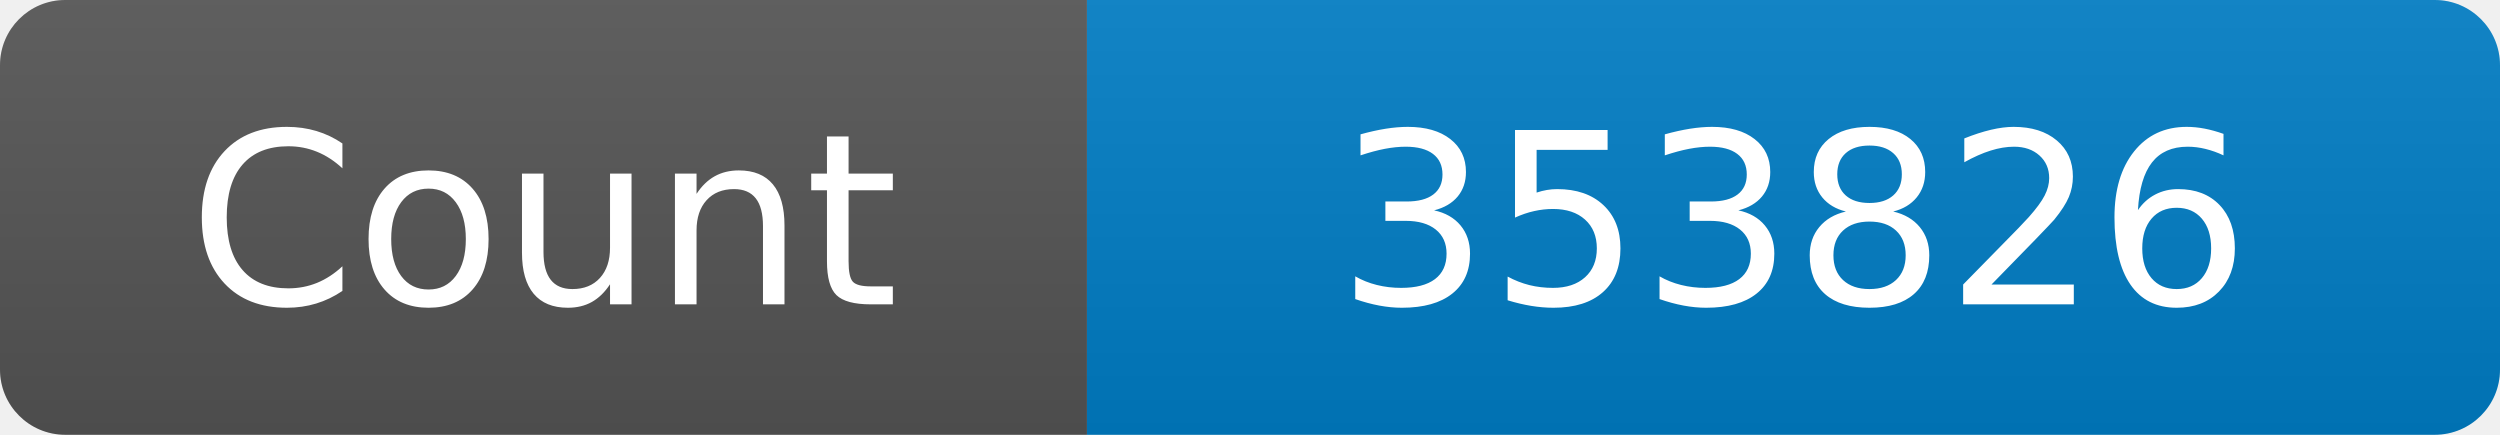
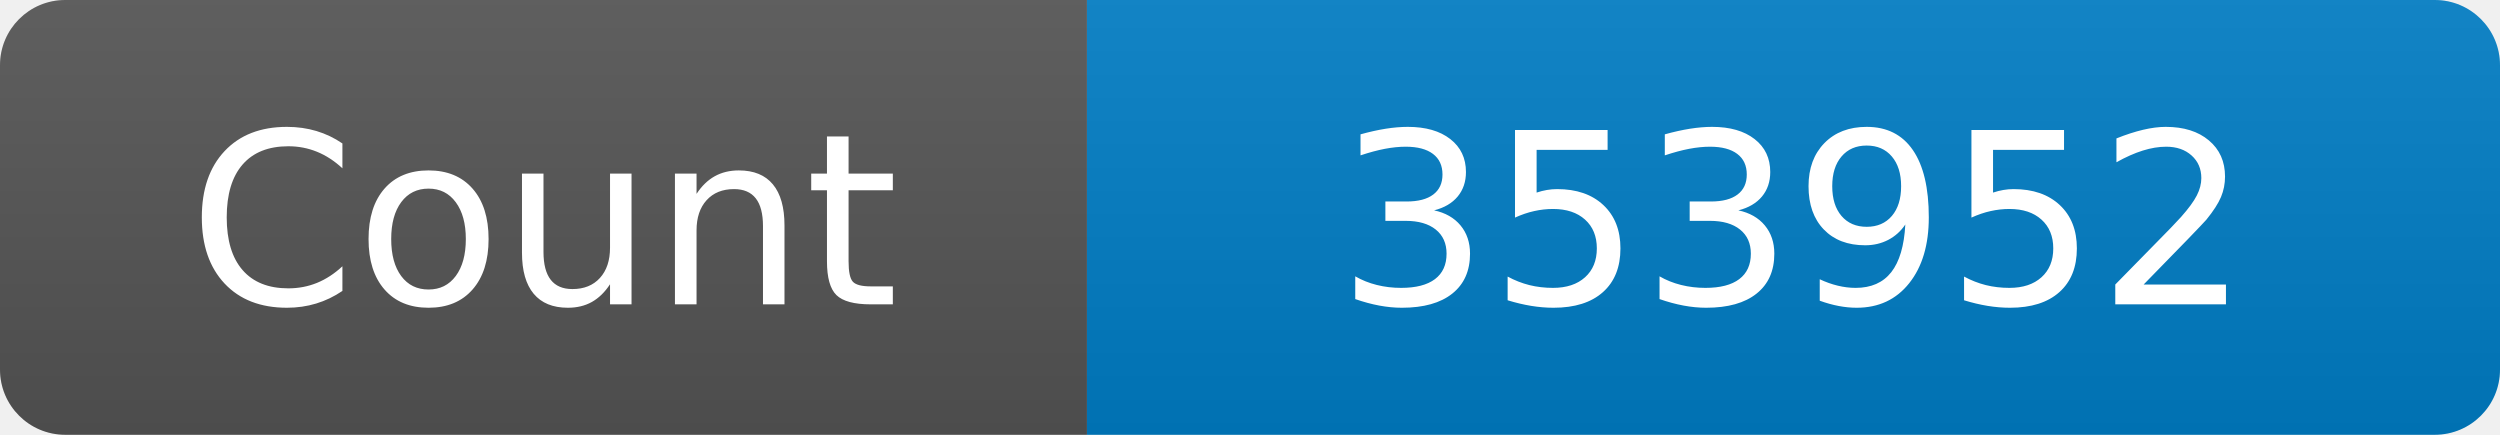
<svg xmlns="http://www.w3.org/2000/svg" width="115" height="20" role="img" aria-label="Maintained?: yes">
  <linearGradient id="s" x2="0" y2="100%">
    <stop offset="0" stop-color="#bbb" stop-opacity=".1" />
    <stop offset="1" stop-opacity=".1" />
  </linearGradient>
  <clipPath id="r">
    <rect width="115" height="20" rx="3" fill="#fff" />
  </clipPath>
  <g clip-path="url(#r)">
    <rect width="50" height="20" fill="#555" />
    <rect x="50" width="160" height="20" fill="#007ec6" />
    <rect width="115" height="20" fill="url(#s)" />
  </g>
  <g fill="#fff" text-anchor="middle" font-family="Verdana,Geneva,DejaVu Sans,sans-serif" font-size="110">
    <text x="250" y="140" transform="scale(.1)" fill="#fff">Count</text>
-     <text x="825" y="140" transform="scale(.1)" fill="#fff">353826</text>
+     <text x="825" y="140" transform="scale(.1)" fill="#fff">353952</text>
  </g>
</svg>
